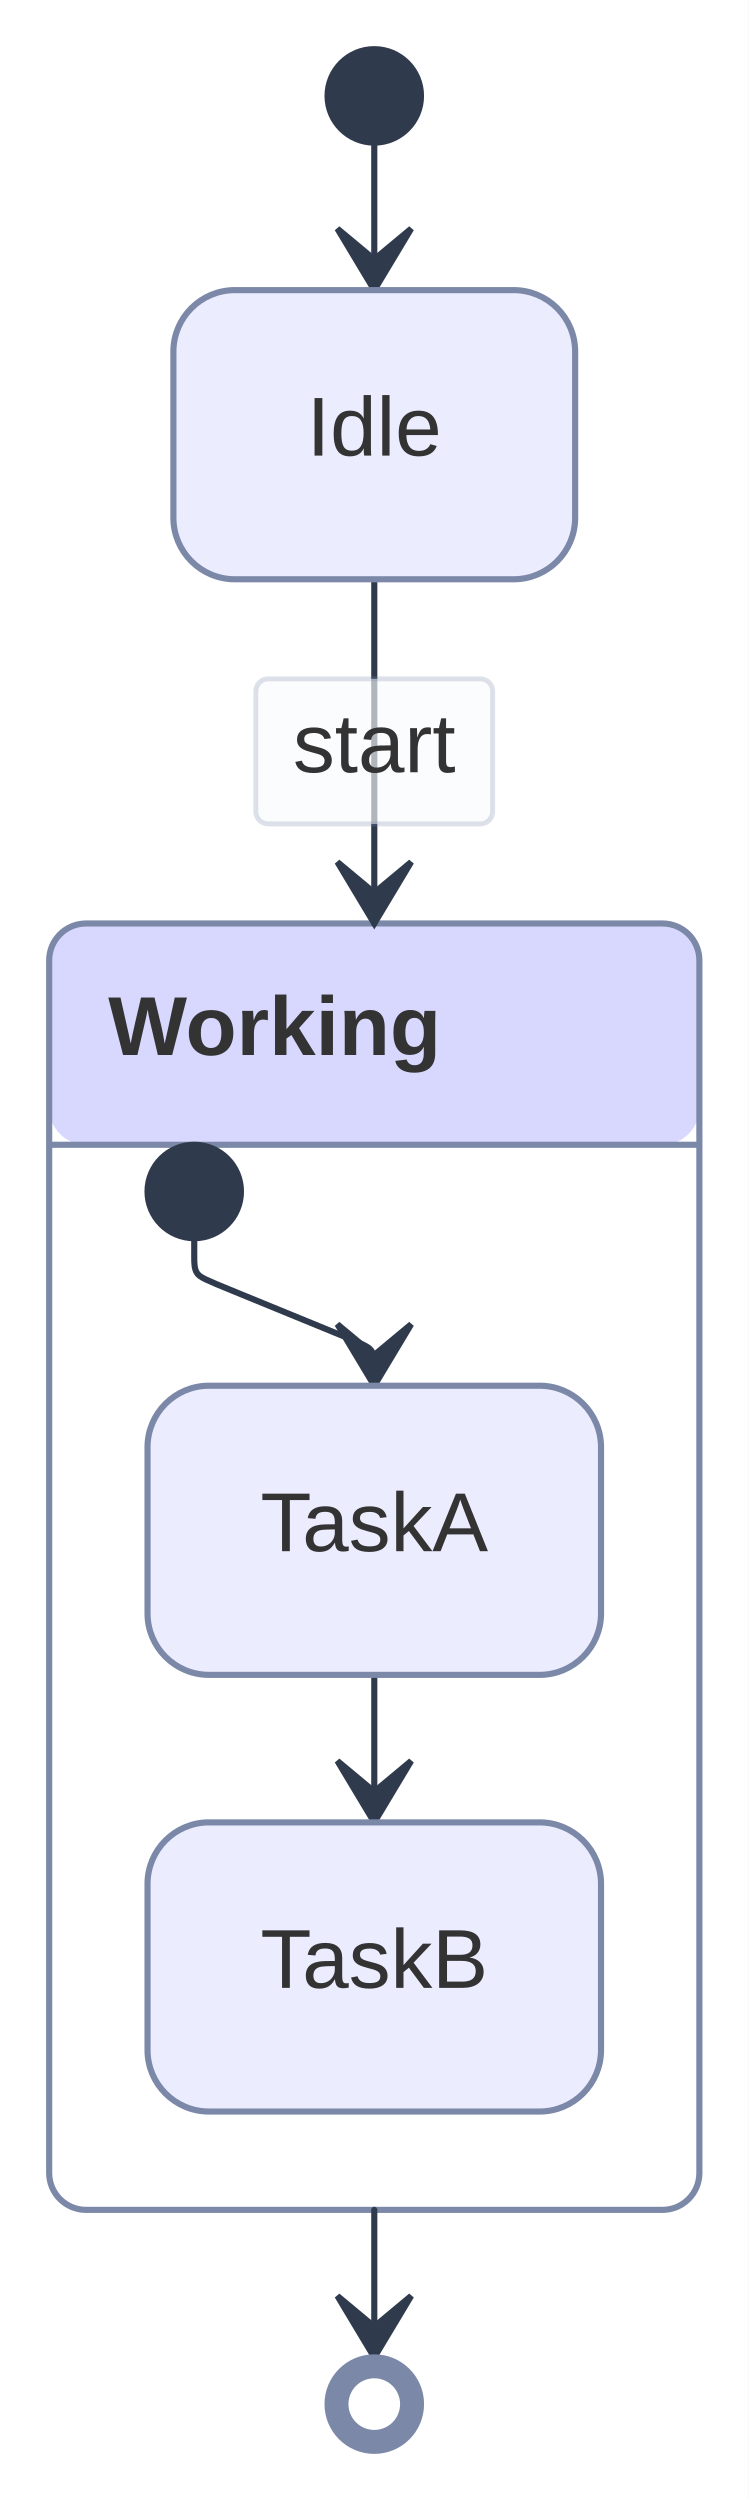
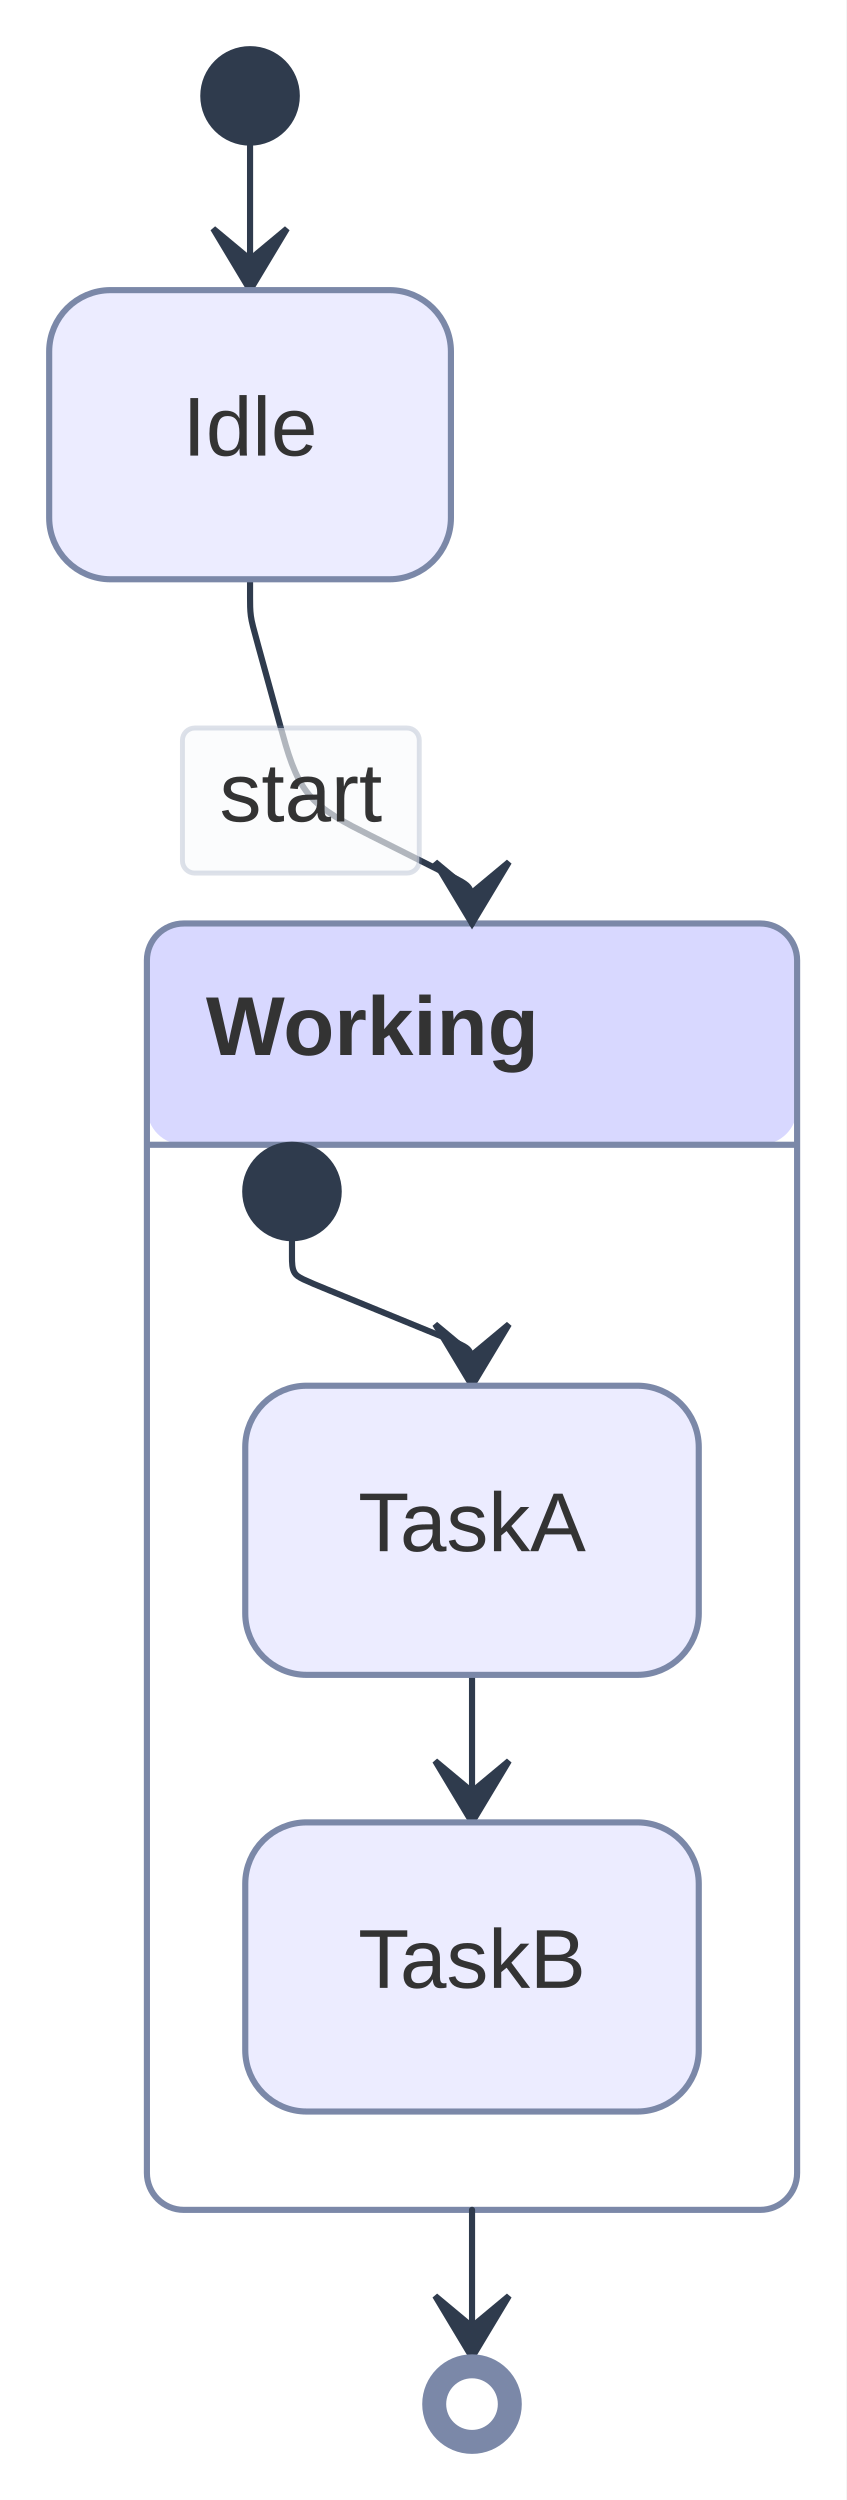
- <svg xmlns="http://www.w3.org/2000/svg" width="121.783" height="406.72" viewBox="0 0 121.783 406.72">
-   <rect x="0" y="0" width="121.783" height="406.72" fill="#FFFFFF" />
+ <svg xmlns="http://www.w3.org/2000/svg" width="137.685" height="406.72" viewBox="0 0 137.685 406.72">
+   <rect x="0" y="0" width="137.685" height="406.72" fill="#FFFFFF" />
  <defs>
    <marker id="arrow-0" viewBox="0 0 10 10" refX="5" refY="5" markerUnits="userSpaceOnUse" markerWidth="8" markerHeight="8" orient="auto">
      <path d="M 0 0 L 10 5 L 0 10 z" fill="#2F3B4D" stroke="#2F3B4D" stroke-width="1" stroke-dasharray="1,0" />
    </marker>
    <marker id="arrow-start-0" viewBox="0 0 10 10" refX="4.5" refY="5" markerUnits="userSpaceOnUse" markerWidth="8" markerHeight="8" orient="auto">
      <path d="M 0 5 L 10 10 L 10 0 z" fill="#2F3B4D" stroke="#2F3B4D" stroke-width="1" stroke-dasharray="1,0" />
    </marker>
    <marker id="arrow-state-0" viewBox="0 0 20 14" refX="19" refY="7" markerUnits="userSpaceOnUse" markerWidth="20" markerHeight="14" orient="auto">
      <path d="M 19 7 L 9 13 L 14 7 L 9 1 Z" fill="#2F3B4D" stroke="#2F3B4D" stroke-width="1" stroke-dasharray="1,0" />
    </marker>
  </defs>
-   <rect x="8.00" y="150.24" width="105.78" height="36.00" rx="6" ry="6" fill="hsl(240, 100%, 92.275%)" stroke="none" />
-   <rect x="8.00" y="186.24" width="105.78" height="173.28" fill="hsl(240, 88%, 100%)" stroke="none" />
-   <line x1="8.00" y1="186.24" x2="113.78" y2="186.24" stroke="#7B88A8" stroke-width="1" />
-   <rect x="8.00" y="150.24" width="105.78" height="209.28" rx="6" ry="6" fill="none" stroke="#7B88A8" stroke-width="1" />
-   <text x="17.60" y="171.64" text-anchor="start" font-family="'trebuchet ms', verdana, arial, sans-serif" font-size="13.6" fill="#333333" font-weight="600">
-     <tspan x="17.60" dy="0.00">Working</tspan>
+   <rect x="23.90" y="150.24" width="105.78" height="36.00" rx="6" ry="6" fill="hsl(240, 100%, 92.275%)" stroke="none" />
+   <rect x="23.90" y="186.24" width="105.78" height="173.28" fill="hsl(240, 88%, 100%)" stroke="none" />
+   <line x1="23.90" y1="186.24" x2="129.69" y2="186.24" stroke="#7B88A8" stroke-width="1" />
+   <rect x="23.90" y="150.24" width="105.78" height="209.28" rx="6" ry="6" fill="none" stroke="#7B88A8" stroke-width="1" />
+   <text x="33.50" y="171.64" text-anchor="start" font-family="'trebuchet ms', verdana, arial, sans-serif" font-size="13.6" fill="#333333" font-weight="600">
+     <tspan x="33.50" dy="0.00">Working</tspan>
  </text>
-   <path d="M 60.890,23.200 L 60.891,47.200" fill="none" stroke="#2F3B4D" stroke-width="1" marker-end="url(#arrow-state-0)" stroke-linecap="round" stroke-linejoin="round" />
-   <path d="M 60.891,94.240 L 60.891,150.240" fill="none" stroke="#2F3B4D" stroke-width="1" marker-end="url(#arrow-state-0)" stroke-linecap="round" stroke-linejoin="round" />
-   <rect x="41.62" y="110.44" width="38.53" height="23.60" rx="2" ry="2" fill="rgba(248,250,252, 0.92)" fill-opacity="0.70" stroke="#7B88A8" stroke-opacity="0.25" stroke-width="0.8" />
-   <text x="60.89" y="125.64" text-anchor="middle" font-family="'trebuchet ms', verdana, arial, sans-serif" font-size="13.6" fill="#333333">
-     <tspan x="60.89" dy="0.00">start</tspan>
+   <path d="M 40.681,23.200 L 40.681,47.200" fill="none" stroke="#2F3B4D" stroke-width="1" marker-end="url(#arrow-state-0)" stroke-linecap="round" stroke-linejoin="round" />
+   <path d="M 40.681,94.240L 40.681,94.740C40.681,95.240,40.681,96.240,40.681,97.240C40.681,98.240,40.681,99.240,40.814,100.222C40.947,101.204,41.212,102.168,42.059,105.240C42.905,108.312,44.333,113.491,45.577,118.009C46.822,122.527,47.885,126.384,50.203,129.210C52.521,132.037,56.095,133.833,60.289,135.942C64.484,138.051,69.298,140.472,72.153,141.907C75.007,143.342,75.900,143.791,76.347,144.515C76.794,145.240,76.794,146.240,76.794,147.240C76.794,148.240,76.794,149.240,76.794,149.740L 76.794,150.240" fill="none" stroke="#2F3B4D" stroke-width="1" marker-end="url(#arrow-state-0)" stroke-linecap="round" stroke-linejoin="round" />
+   <rect x="29.68" y="118.44" width="38.53" height="23.60" rx="2" ry="2" fill="rgba(248,250,252, 0.92)" fill-opacity="0.70" stroke="#7B88A8" stroke-opacity="0.25" stroke-width="0.8" />
+   <text x="48.95" y="133.64" text-anchor="middle" font-family="'trebuchet ms', verdana, arial, sans-serif" font-size="13.6" fill="#333333">
+     <tspan x="48.95" dy="0.00">start</tspan>
  </text>
-   <path d="M 31.600,201.440L 31.600,201.940C31.600,202.440,31.600,203.440,31.600,204.440C31.600,205.440,31.600,206.440,32.063,207.130C32.525,207.819,33.451,208.198,37.870,210.009C42.289,211.819,50.202,215.061,54.622,216.871C59.041,218.682,59.966,219.061,60.429,219.750C60.891,220.440,60.891,221.440,60.891,222.440C60.891,223.440,60.891,224.440,60.891,224.940L 60.891,225.440" fill="none" stroke="#2F3B4D" stroke-width="1" marker-end="url(#arrow-state-0)" stroke-linecap="round" stroke-linejoin="round" />
-   <path d="M 60.891,272.480 L 60.891,296.480" fill="none" stroke="#2F3B4D" stroke-width="1" marker-end="url(#arrow-state-0)" stroke-linecap="round" stroke-linejoin="round" />
-   <path d="M 60.891,359.520 L 60.892,383.520" fill="none" stroke="#2F3B4D" stroke-width="1" marker-end="url(#arrow-state-0)" stroke-linecap="round" stroke-linejoin="round" />
-   <rect x="28.21" y="47.20" width="65.36" height="47.04" rx="10" ry="10" fill="#ECECFF" stroke="#7B88A8" stroke-width="1" stroke-linejoin="round" stroke-linecap="round" />
-   <text x="60.89" y="74.12" text-anchor="middle" font-family="'trebuchet ms', verdana, arial, sans-serif" font-size="13.6" fill="#333333">
-     <tspan x="60.89" dy="0.00">Idle</tspan>
+   <path d="M 47.502,201.440L 47.502,201.940C47.502,202.440,47.502,203.440,47.502,204.440C47.502,205.440,47.502,206.440,47.965,207.130C48.427,207.819,49.353,208.198,53.772,210.009C58.191,211.819,66.104,215.061,70.524,216.871C74.943,218.682,75.868,219.061,76.331,219.750C76.794,220.440,76.794,221.440,76.794,222.440C76.794,223.440,76.794,224.440,76.794,224.940L 76.794,225.440" fill="none" stroke="#2F3B4D" stroke-width="1" marker-end="url(#arrow-state-0)" stroke-linecap="round" stroke-linejoin="round" />
+   <path d="M 76.794,272.480 L 76.794,296.480" fill="none" stroke="#2F3B4D" stroke-width="1" marker-end="url(#arrow-state-0)" stroke-linecap="round" stroke-linejoin="round" />
+   <path d="M 76.794,359.520 L 76.794,383.520" fill="none" stroke="#2F3B4D" stroke-width="1" marker-end="url(#arrow-state-0)" stroke-linecap="round" stroke-linejoin="round" />
+   <rect x="8.00" y="47.20" width="65.36" height="47.04" rx="10" ry="10" fill="#ECECFF" stroke="#7B88A8" stroke-width="1" stroke-linejoin="round" stroke-linecap="round" />
+   <text x="40.68" y="74.12" text-anchor="middle" font-family="'trebuchet ms', verdana, arial, sans-serif" font-size="13.6" fill="#333333">
+     <tspan x="40.68" dy="0.00">Idle</tspan>
  </text>
-   <rect x="24.00" y="225.44" width="73.78" height="47.04" rx="10" ry="10" fill="#ECECFF" stroke="#7B88A8" stroke-width="1" stroke-linejoin="round" stroke-linecap="round" />
-   <text x="60.89" y="252.36" text-anchor="middle" font-family="'trebuchet ms', verdana, arial, sans-serif" font-size="13.6" fill="#333333">
-     <tspan x="60.89" dy="0.00">TaskA</tspan>
+   <rect x="39.90" y="225.44" width="73.78" height="47.04" rx="10" ry="10" fill="#ECECFF" stroke="#7B88A8" stroke-width="1" stroke-linejoin="round" stroke-linecap="round" />
+   <text x="76.79" y="252.36" text-anchor="middle" font-family="'trebuchet ms', verdana, arial, sans-serif" font-size="13.6" fill="#333333">
+     <tspan x="76.79" dy="0.00">TaskA</tspan>
  </text>
-   <rect x="24.00" y="296.48" width="73.78" height="47.04" rx="10" ry="10" fill="#ECECFF" stroke="#7B88A8" stroke-width="1" stroke-linejoin="round" stroke-linecap="round" />
-   <text x="60.89" y="323.40" text-anchor="middle" font-family="'trebuchet ms', verdana, arial, sans-serif" font-size="13.6" fill="#333333">
-     <tspan x="60.89" dy="0.00">TaskB</tspan>
+   <rect x="39.90" y="296.48" width="73.78" height="47.04" rx="10" ry="10" fill="#ECECFF" stroke="#7B88A8" stroke-width="1" stroke-linejoin="round" stroke-linecap="round" />
+   <text x="76.79" y="323.40" text-anchor="middle" font-family="'trebuchet ms', verdana, arial, sans-serif" font-size="13.6" fill="#333333">
+     <tspan x="76.79" dy="0.00">TaskB</tspan>
  </text>
-   <circle cx="60.89" cy="391.12" r="7.60" fill="#7B88A8" stroke="#7B88A8" stroke-width="1" stroke-linejoin="round" stroke-linecap="round" />
-   <circle cx="60.89" cy="391.12" r="3.60" fill="#FFFFFF" stroke="#FFFFFF" stroke-width="1.2" stroke-linejoin="round" stroke-linecap="round" />
-   <circle cx="60.89" cy="15.60" r="7.60" fill="#2F3B4D" stroke="#2F3B4D" stroke-width="1" stroke-linejoin="round" stroke-linecap="round" />
-   <circle cx="31.60" cy="193.84" r="7.60" fill="#2F3B4D" stroke="#2F3B4D" stroke-width="1" stroke-linejoin="round" stroke-linecap="round" />
+   <circle cx="76.79" cy="391.12" r="7.60" fill="#7B88A8" stroke="#7B88A8" stroke-width="1" stroke-linejoin="round" stroke-linecap="round" />
+   <circle cx="76.79" cy="391.12" r="3.60" fill="#FFFFFF" stroke="#FFFFFF" stroke-width="1.2" stroke-linejoin="round" stroke-linecap="round" />
+   <circle cx="40.68" cy="15.60" r="7.60" fill="#2F3B4D" stroke="#2F3B4D" stroke-width="1" stroke-linejoin="round" stroke-linecap="round" />
+   <circle cx="47.50" cy="193.84" r="7.60" fill="#2F3B4D" stroke="#2F3B4D" stroke-width="1" stroke-linejoin="round" stroke-linecap="round" />
</svg>
